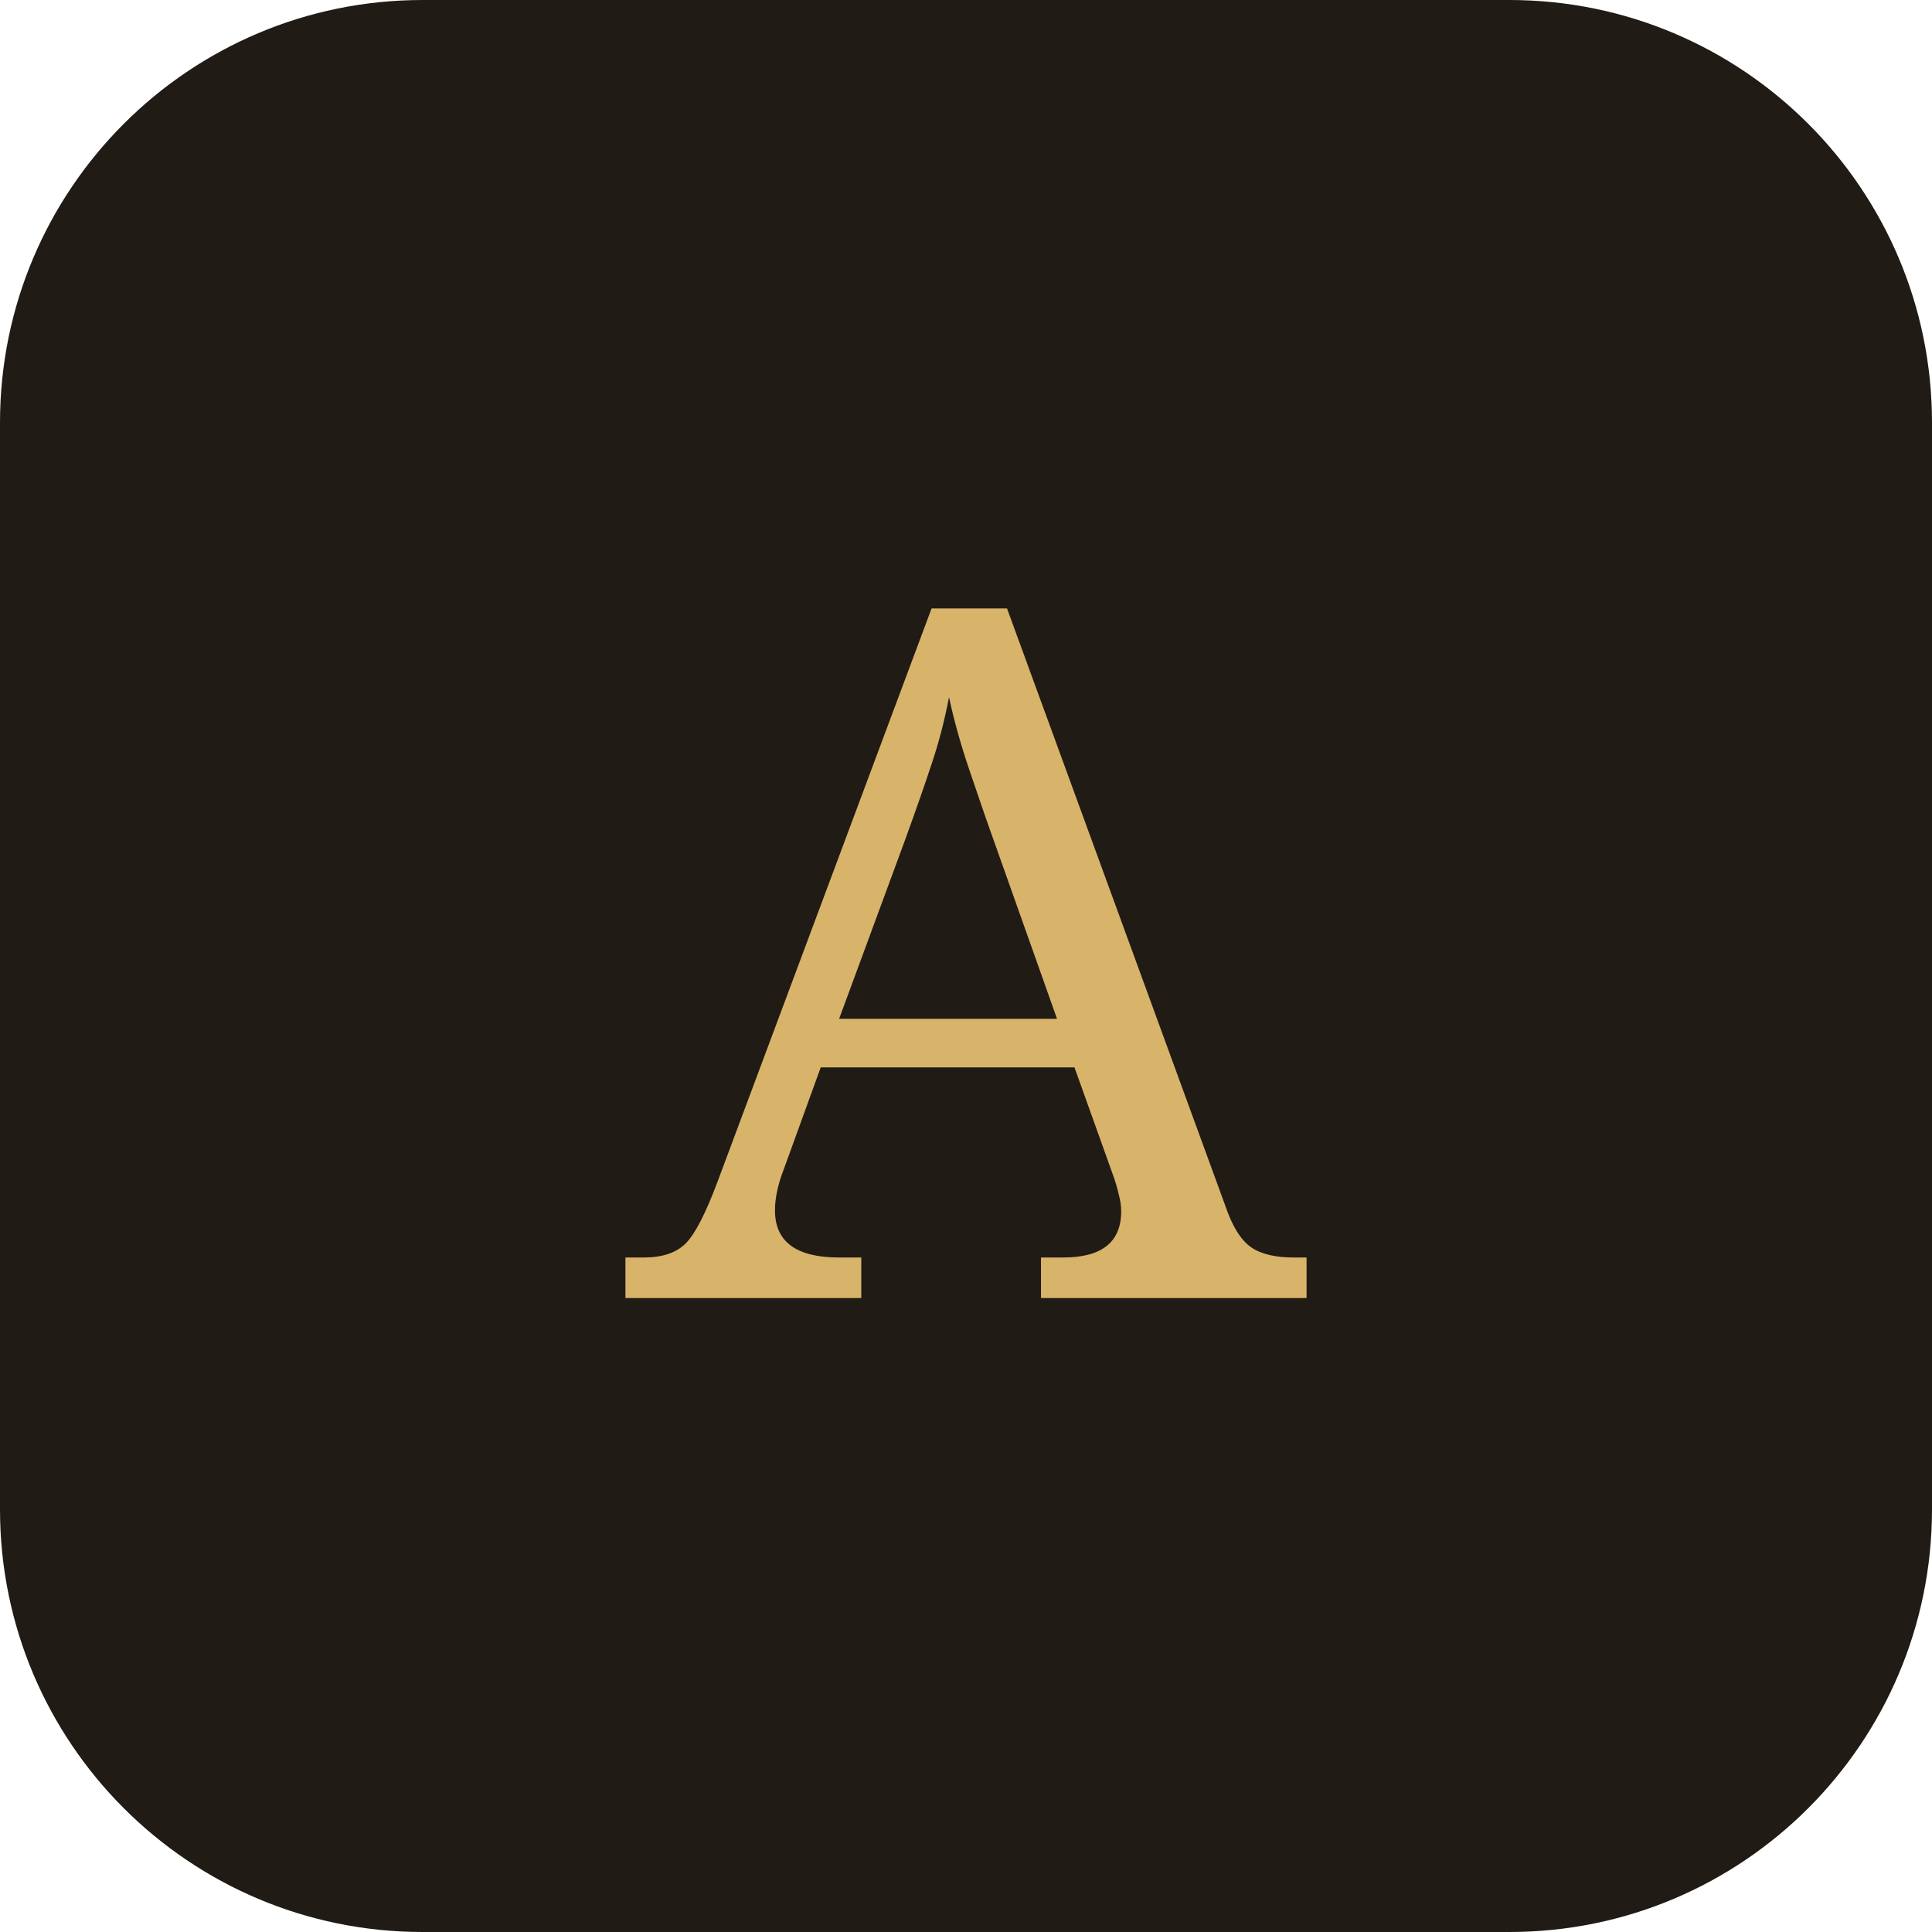
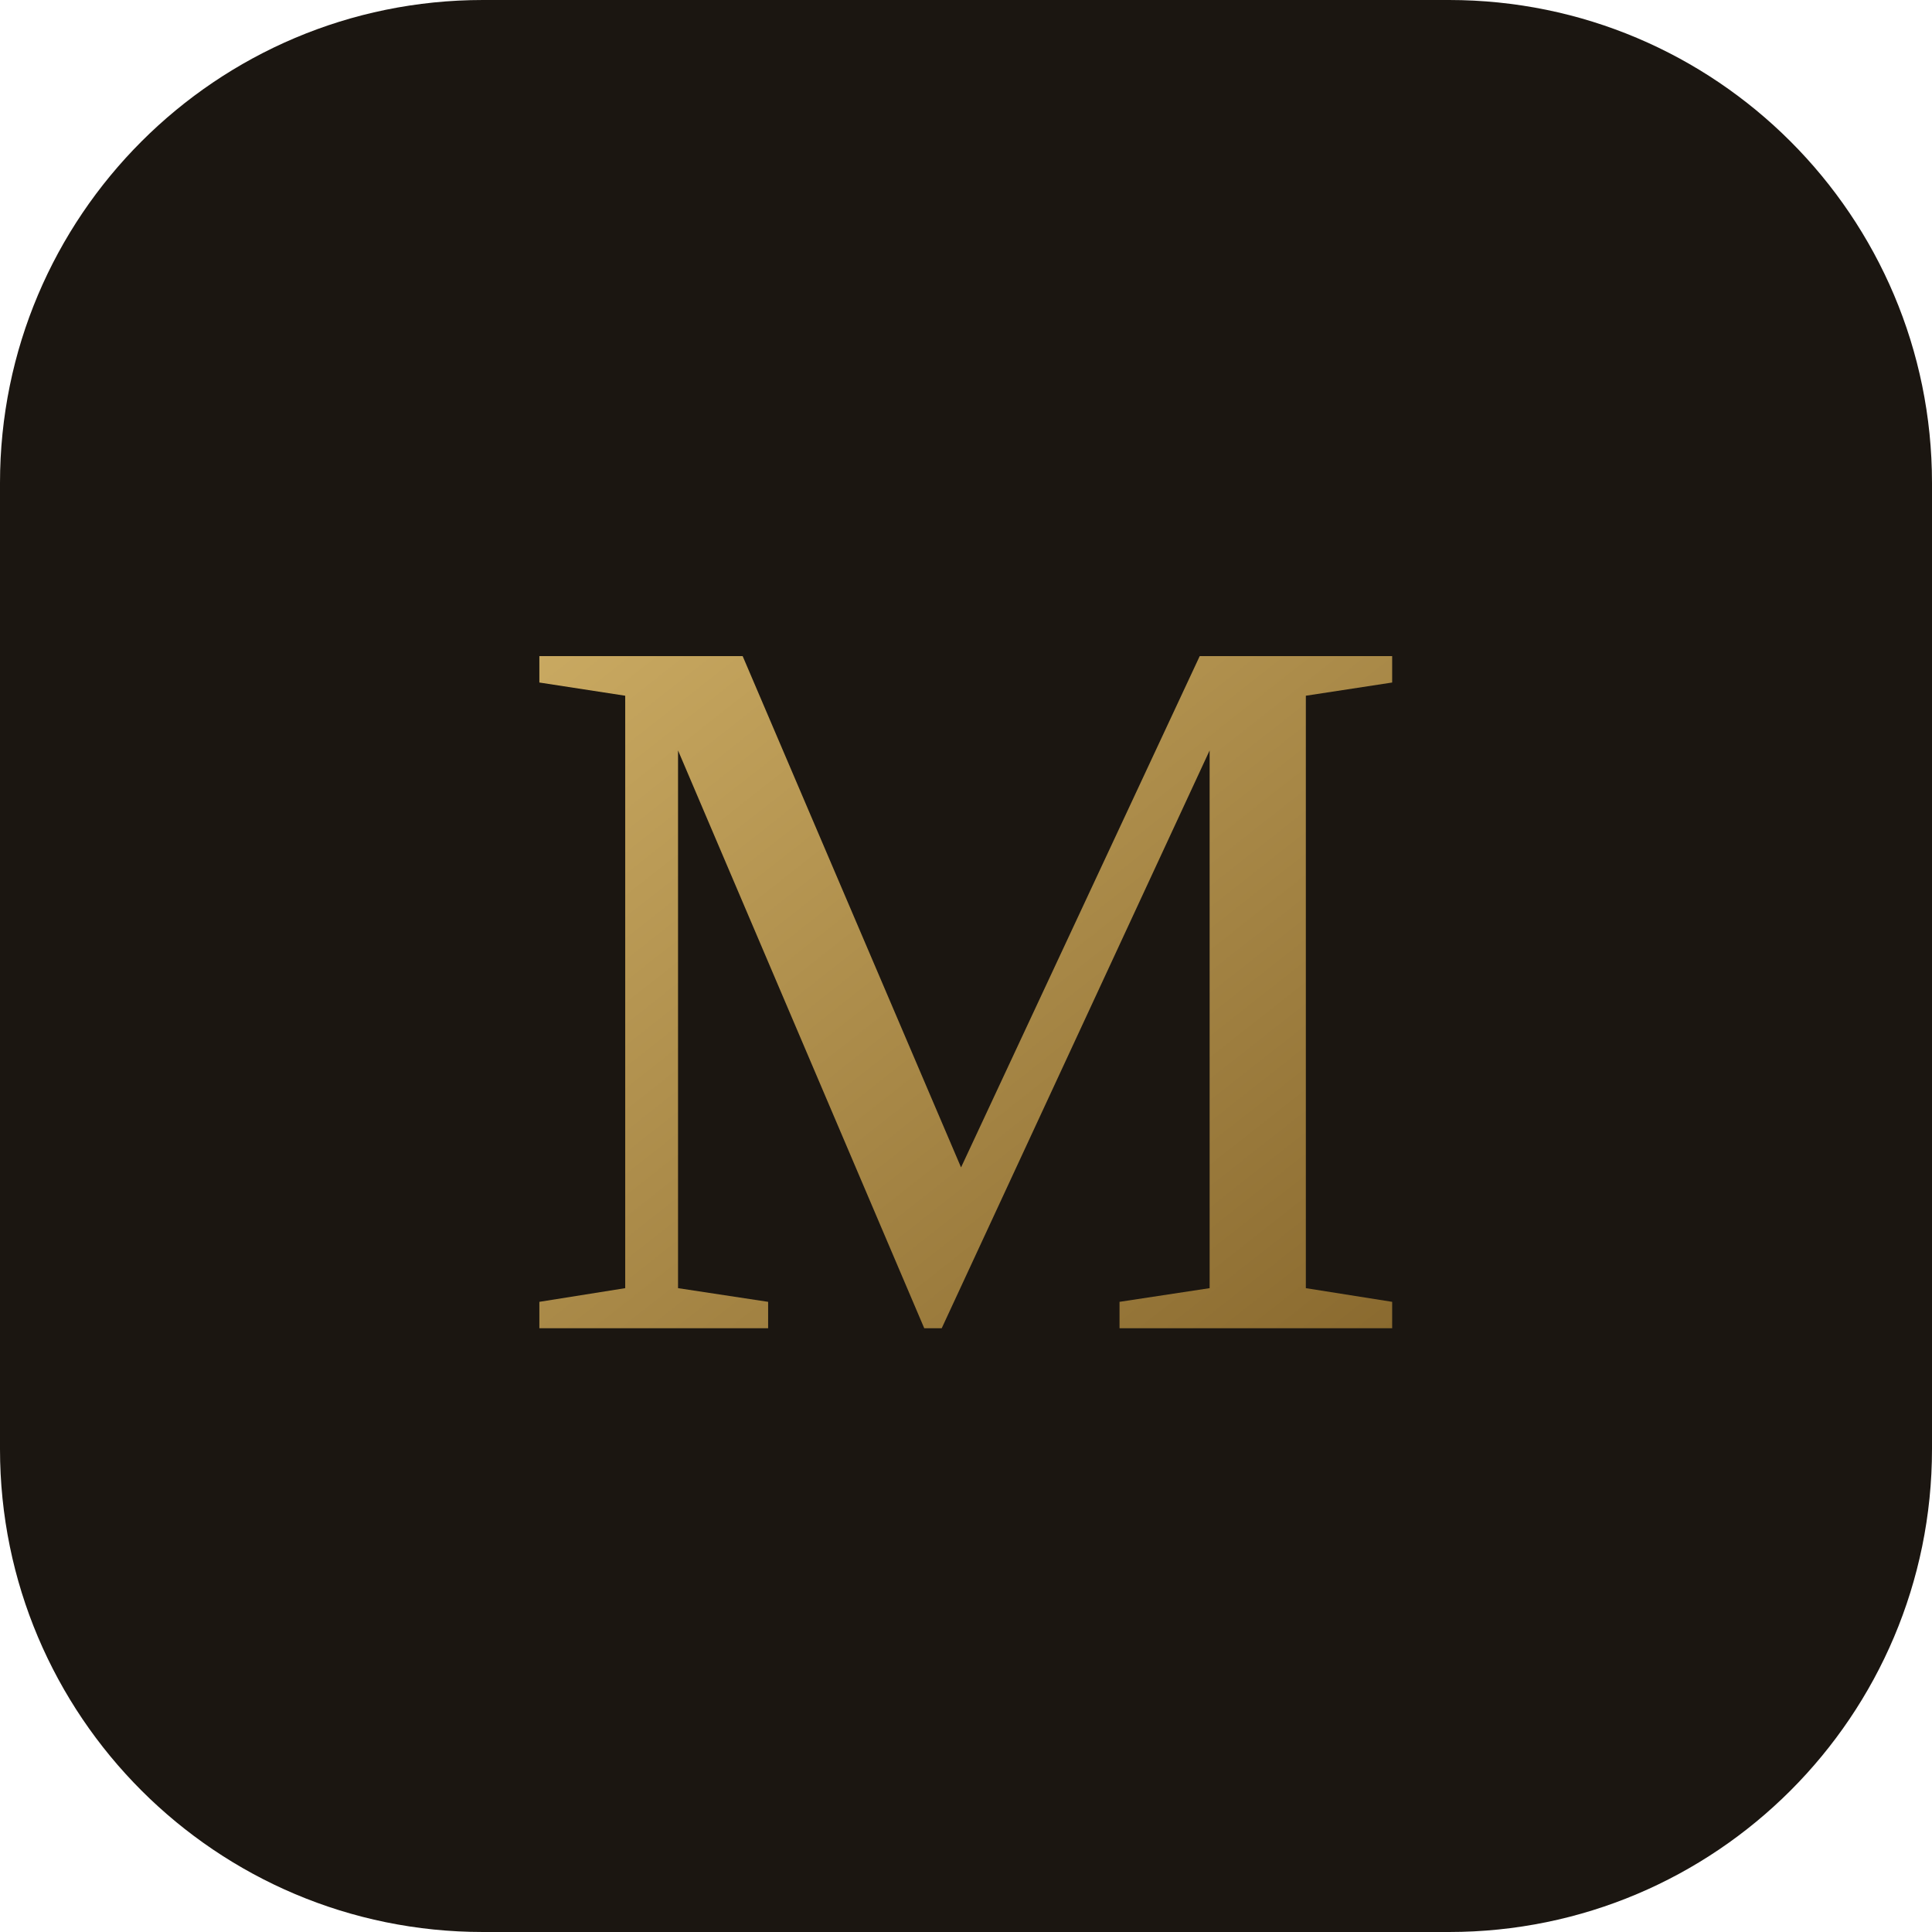
<svg xmlns="http://www.w3.org/2000/svg" viewBox="0 0 64 64" width="64" height="64">
-   <rect width="64" height="64" rx="14" fill="#211b15" />
-   <text x="32" y="43" font-family="Georgia, serif" font-size="32" fill="#d8b46a" text-anchor="middle">A</text>
+   <defs>
+     <linearGradient id="g" x1="0" y1="0" x2="1" y2="1">
+       <stop offset="0%" stop-color="#c9a961" />
+       <stop offset="100%" stop-color="#8a6a2f" />
+     </linearGradient>
+   </defs>
+   <rect width="64" height="64" rx="16" fill="#1b1611" />
+   <text x="32" y="44" font-family="Georgia, 'Times New Roman', serif" font-size="34" fill="url(#g)" text-anchor="middle">M</text>
</svg>
